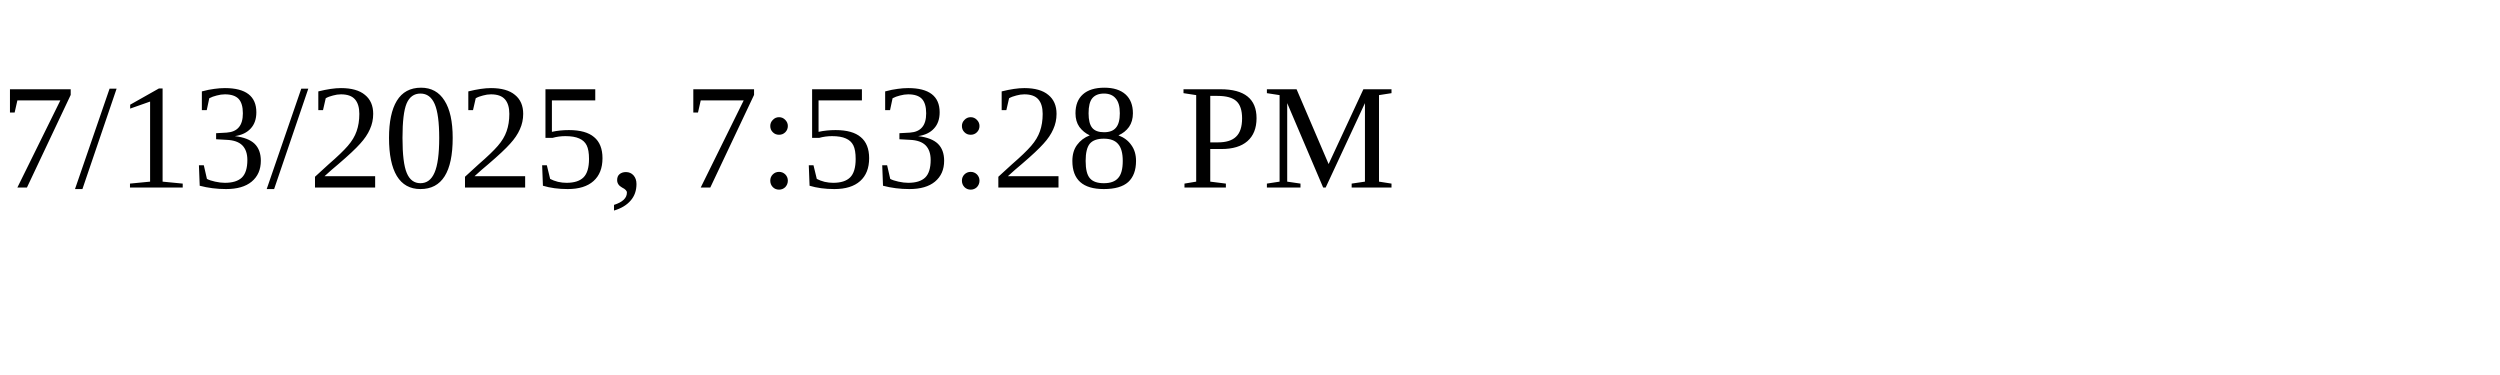
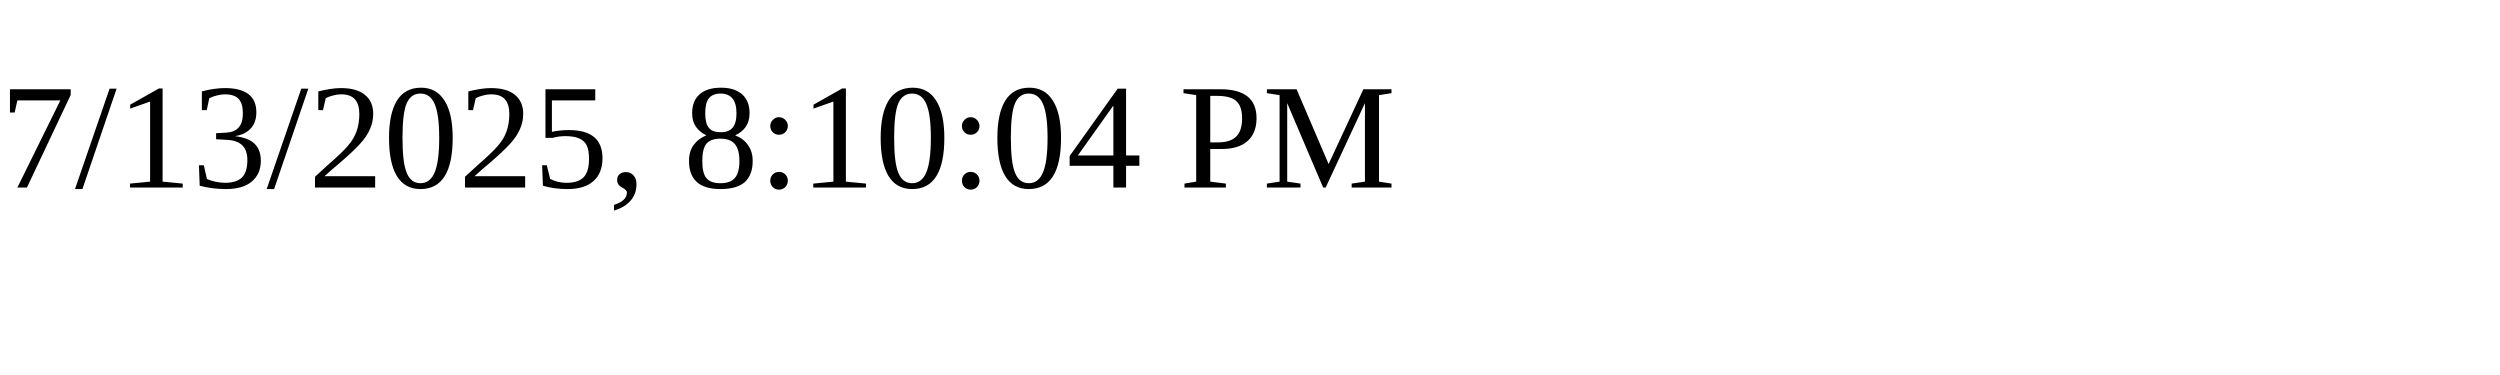
<svg xmlns="http://www.w3.org/2000/svg" height="30" width="200">
-   <text x="0" y="15">7/13/2025, 7:53:28 PM</text>
+   <text x="0" y="15">7/13/2025, 8:10:04 PM</text>
</svg>
